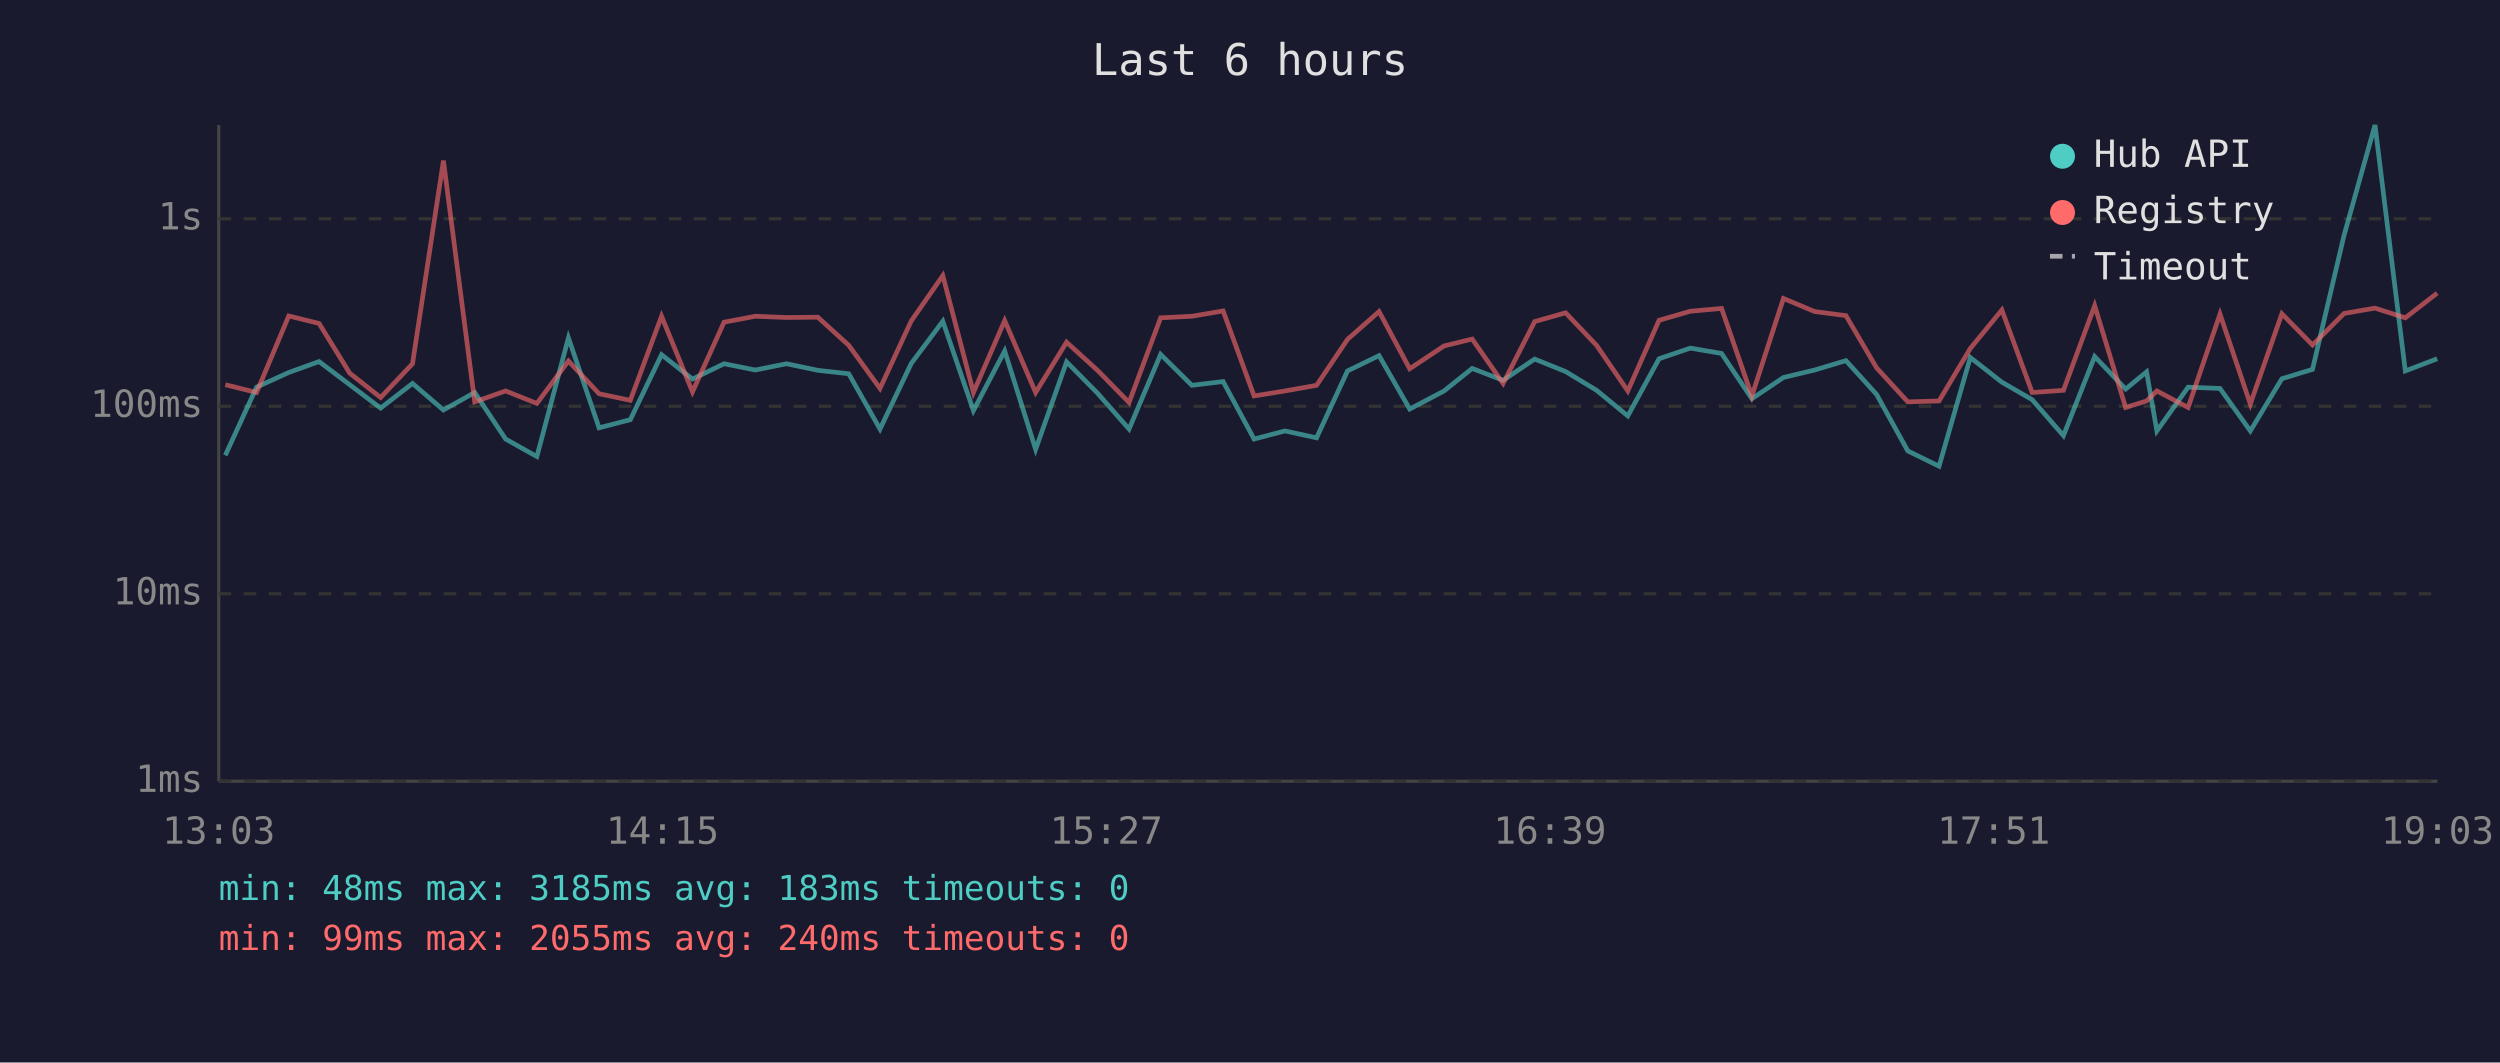
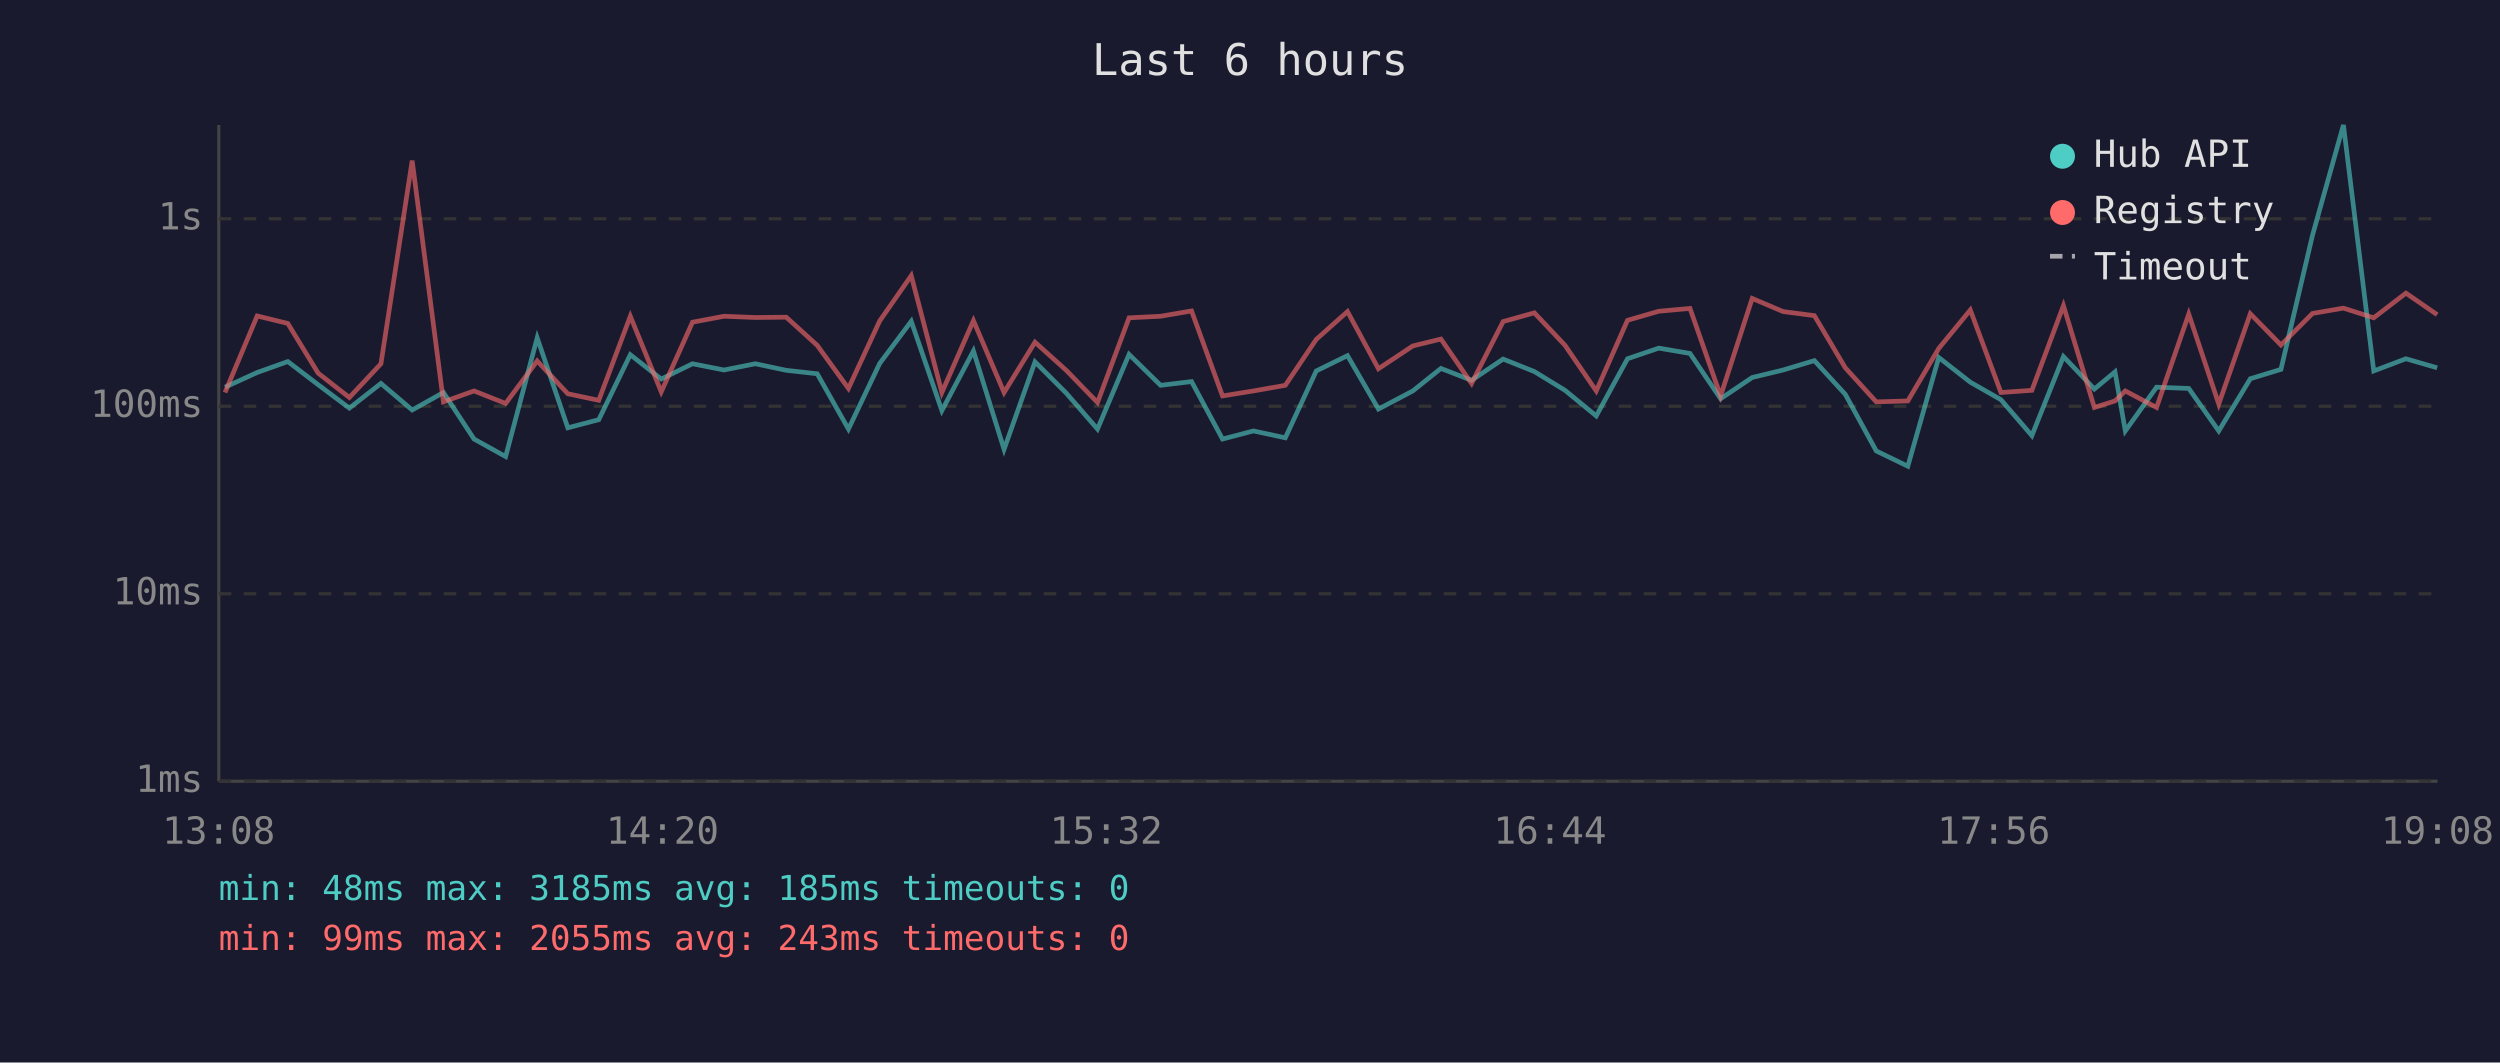
<svg xmlns="http://www.w3.org/2000/svg" viewBox="0 0 800 340" font-family="monospace" font-size="12">
  <rect width="800" height="340" fill="#1a1a2e" />
  <text x="400" y="24" fill="#e0e0e0" font-size="14" text-anchor="middle">Last 6 hours</text>
  <line x1="70" y1="40" x2="70" y2="250" stroke="#444" stroke-width="1" />
  <line x1="70" y1="250" x2="780" y2="250" stroke="#444" stroke-width="1" />
  <line x1="70" y1="250" x2="780" y2="250" stroke="#333" stroke-width="1" stroke-dasharray="4" />
  <text x="65" y="250" fill="#888" text-anchor="end" dominant-baseline="middle">1ms</text>
  <line x1="70" y1="190" x2="780" y2="190" stroke="#333" stroke-width="1" stroke-dasharray="4" />
  <text x="65" y="190" fill="#888" text-anchor="end" dominant-baseline="middle">10ms</text>
  <line x1="70" y1="130" x2="780" y2="130" stroke="#333" stroke-width="1" stroke-dasharray="4" />
  <text x="65" y="130" fill="#888" text-anchor="end" dominant-baseline="middle">100ms</text>
  <line x1="70" y1="70" x2="780" y2="70" stroke="#333" stroke-width="1" stroke-dasharray="4" />
  <text x="65" y="70" fill="#888" text-anchor="end" dominant-baseline="middle">1s</text>
-   <text x="70" y="270" fill="#888" text-anchor="middle">13:03</text>
-   <text x="212" y="270" fill="#888" text-anchor="middle">14:15</text>
-   <text x="354" y="270" fill="#888" text-anchor="middle">15:27</text>
-   <text x="496" y="270" fill="#888" text-anchor="middle">16:39</text>
-   <text x="638" y="270" fill="#888" text-anchor="middle">17:51</text>
-   <text x="780" y="270" fill="#888" text-anchor="middle">19:03</text>
-   <polyline points="72.1,145.7 82.1,123.9 92.4,119.2 102.1,115.7 111.9,123.1 121.8,130.6 132.0,122.7 141.9,131.2 151.9,125.6 161.8,140.5 171.8,146.1 181.9,108.1 191.7,136.9 201.7,134.3 211.7,113.5 221.6,121.3 231.7,116.4 241.7,118.4 251.7,116.4 261.7,118.5 271.6,119.6 281.6,137.3 291.6,116.3 301.7,102.8 311.5,131.4 321.5,112.3 331.4,143.8 341.3,115.8 351.2,125.8 361.3,137.3 371.4,113.4 381.4,123.3 391.4,122.1 401.3,140.5 411.2,137.9 421.3,140.1 431.2,118.7 441.3,113.8 451.1,130.9 462.1,125.1 471.1,117.9 481.0,121.7 491.1,114.9 501.0,118.9 510.9,124.9 520.9,133.1 530.9,114.8 540.9,111.4 550.9,113.1 560.6,127.6 570.7,120.8 580.7,118.4 590.7,115.4 600.5,126.2 610.5,144.3 620.5,149.2 630.5,114.4 640.6,122.3 650.3,127.9 660.3,139.4 670.3,114.1 680.2,124.5 686.9,119.0 690.2,137.9 700.2,123.9 710.4,124.3 720.1,137.9 730.2,121.2 740.0,118.2 750.1,75.3 760.0,40.0 769.7,118.7 779.9,114.8" fill="none" stroke="#4ecdc4" stroke-width="1.5" opacity="0.6" />
-   <polyline points="72.1,123.1 82.1,125.6 92.4,101.1 102.1,103.5 111.9,119.4 121.8,127.2 132.0,116.4 141.9,51.4 151.9,128.6 161.8,125.1 171.8,129.1 181.9,115.5 191.7,126.0 201.7,128.1 211.7,101.2 221.6,125.4 231.7,103.1 241.7,101.2 251.7,101.6 261.7,101.5 271.6,110.5 281.6,124.3 291.6,102.7 301.7,88.2 311.5,125.6 321.5,102.6 331.4,125.6 341.3,109.5 351.2,118.5 361.3,128.8 371.4,101.7 381.4,101.2 391.4,99.5 401.3,126.7 411.2,125.1 421.3,123.3 431.2,108.6 441.3,99.7 451.1,118.0 462.1,110.7 471.1,108.5 481.0,122.7 491.1,102.9 501.0,100.1 510.9,110.5 520.9,125.1 530.9,102.5 540.9,99.6 550.9,98.7 560.6,126.7 570.7,95.5 580.7,99.7 590.7,101.0 600.5,117.7 610.5,128.6 620.5,128.3 630.5,111.5 640.6,99.2 650.3,125.6 660.3,124.9 670.3,97.8 680.2,130.4 686.9,128.3 690.2,125.1 700.2,130.4 710.4,100.5 720.1,129.3 730.2,100.4 740.0,110.4 750.1,100.3 760.0,98.6 769.7,101.7 779.9,93.8" fill="none" stroke="#ff6b6b" stroke-width="1.5" opacity="0.6" />
+   <text x="70" y="270" fill="#888" text-anchor="middle">13:08</text>
+   <text x="212" y="270" fill="#888" text-anchor="middle">14:20</text>
+   <text x="354" y="270" fill="#888" text-anchor="middle">15:32</text>
+   <text x="496" y="270" fill="#888" text-anchor="middle">16:44</text>
+   <text x="638" y="270" fill="#888" text-anchor="middle">17:56</text>
+   <text x="780" y="270" fill="#888" text-anchor="middle">19:08</text>
+   <polyline points="72.0,123.9 82.3,119.2 92.1,115.7 101.8,123.1 111.8,130.6 121.9,122.7 131.9,131.2 141.9,125.6 151.7,140.5 161.8,146.1 171.9,108.1 181.7,136.9 191.6,134.3 201.7,113.5 211.6,121.3 221.6,116.4 231.7,118.4 241.7,116.4 251.6,118.5 261.5,119.6 271.5,137.3 281.5,116.3 291.6,102.8 301.4,131.4 311.5,112.3 321.3,143.8 331.2,115.8 341.2,125.8 351.2,137.3 361.3,113.4 371.4,123.3 381.3,122.1 391.2,140.5 401.1,137.9 411.3,140.1 421.2,118.7 431.2,113.8 441.1,130.9 452.1,125.1 461.1,117.9 470.9,121.7 481.0,114.9 491.0,118.9 500.8,124.9 510.8,133.1 520.8,114.8 530.8,111.4 540.8,113.1 550.6,127.6 560.7,120.8 570.6,118.4 580.6,115.4 590.5,126.2 600.4,144.3 610.5,149.2 620.4,114.4 630.5,122.3 640.3,127.9 650.2,139.4 660.3,114.1 670.2,124.5 676.8,119.0 680.1,137.9 690.1,123.9 700.4,124.3 710.0,137.9 720.1,121.2 729.9,118.2 740.0,75.3 749.9,40.0 759.6,118.7 769.9,114.8 779.9,117.7" fill="none" stroke="#4ecdc4" stroke-width="1.5" opacity="0.6" />
+   <polyline points="72.0,125.6 82.3,101.1 92.1,103.5 101.8,119.4 111.8,127.2 121.9,116.4 131.9,51.4 141.9,128.6 151.7,125.1 161.8,129.1 171.9,115.5 181.7,126.0 191.6,128.1 201.7,101.2 211.6,125.4 221.6,103.1 231.7,101.2 241.7,101.6 251.6,101.5 261.5,110.5 271.5,124.3 281.5,102.7 291.6,88.2 301.4,125.6 311.5,102.6 321.3,125.6 331.2,109.5 341.2,118.5 351.2,128.8 361.3,101.7 371.4,101.2 381.3,99.5 391.2,126.7 401.1,125.1 411.3,123.3 421.2,108.6 431.2,99.7 441.1,118.0 452.1,110.7 461.1,108.5 470.9,122.7 481.0,102.9 491.0,100.1 500.8,110.5 510.8,125.1 520.8,102.5 530.8,99.6 540.8,98.7 550.6,126.7 560.7,95.5 570.6,99.7 580.6,101.0 590.5,117.7 600.4,128.6 610.5,128.3 620.4,111.5 630.5,99.2 640.3,125.6 650.2,124.9 660.3,97.8 670.2,130.4 676.8,128.3 680.1,125.1 690.1,130.4 700.4,100.5 710.0,129.3 720.1,100.4 729.9,110.4 740.0,100.3 749.9,98.6 759.6,101.7 769.9,93.8 779.9,100.7" fill="none" stroke="#ff6b6b" stroke-width="1.5" opacity="0.6" />
  <circle cx="660" cy="50" r="4" fill="#4ecdc4" />
  <text x="670" y="50" fill="#e0e0e0" dominant-baseline="middle">Hub API</text>
  <circle cx="660" cy="68" r="4" fill="#ff6b6b" />
  <text x="670" y="68" fill="#e0e0e0" dominant-baseline="middle">Registry</text>
  <line x1="656" y1="82" x2="664" y2="82" stroke="#e0e0e0" stroke-width="1.5" stroke-dasharray="4,3" opacity="0.7" />
  <text x="670" y="86" fill="#e0e0e0" dominant-baseline="middle">Timeout</text>
-   <text x="70" y="288" fill="#4ecdc4" font-size="11">min: 48ms  max: 3185ms  avg: 183ms  timeouts: 0</text>
-   <text x="70" y="304" fill="#ff6b6b" font-size="11">min: 99ms  max: 2055ms  avg: 240ms  timeouts: 0</text>
+   <text x="70" y="288" fill="#4ecdc4" font-size="11">min: 48ms  max: 3185ms  avg: 185ms  timeouts: 0</text>
+   <text x="70" y="304" fill="#ff6b6b" font-size="11">min: 99ms  max: 2055ms  avg: 243ms  timeouts: 0</text>
</svg>
